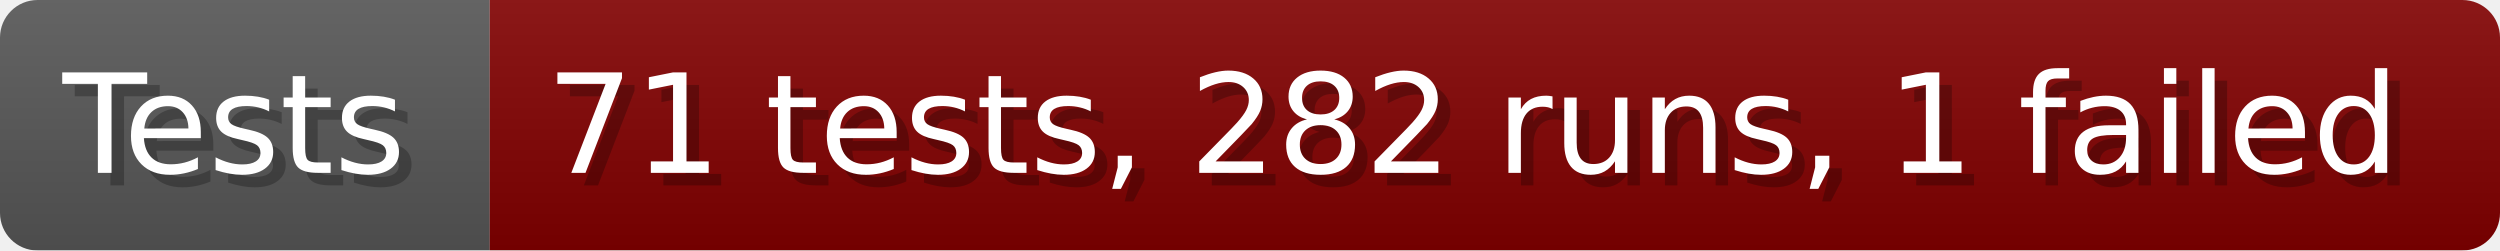
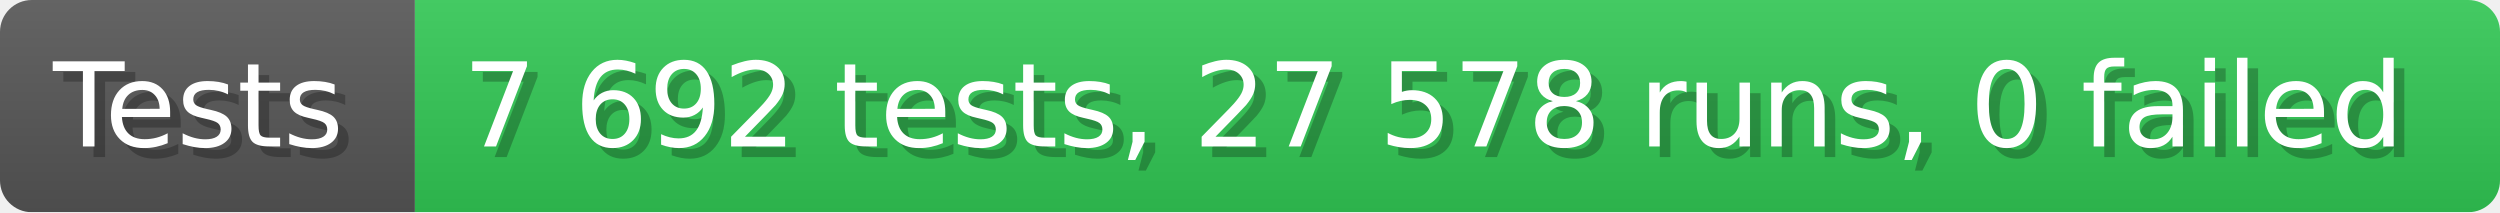
- <svg xmlns="http://www.w3.org/2000/svg" width="199.6" height="20" viewBox="0 0 1996 200" role="img" aria-label="Tests: 71 tests, 282 runs, 1 failed">
+ <svg xmlns="http://www.w3.org/2000/svg" width="235.6" height="20" viewBox="0 0 2356 200" role="img" aria-label="Tests: 7 692 tests, 27 578 runs, 0 failed">
  <linearGradient id="a" x2="0" y2="100%">
    <stop offset="0" stop-opacity=".1" stop-color="#EEE" />
    <stop offset="1" stop-opacity=".1" />
  </linearGradient>
  <mask id="m">
-     <rect width="1996" height="200" rx="30" fill="#FFF" />
+     <rect width="2356" height="200" rx="30" fill="#FFF" />
  </mask>
  <g mask="url(#m)">
    <rect width="391" height="200" fill="#555" />
-     <rect width="1605" height="200" fill="#800000" x="391" />
-     <rect width="1996" height="200" fill="url(#a)" />
+     <rect width="1965" height="200" fill="#31c653" x="391" />
+     <rect width="2356" height="200" fill="url(#a)" />
  </g>
  <g aria-hidden="true" fill="#fff" text-anchor="start" font-family="Verdana,DejaVu Sans,sans-serif" font-size="110">
    <text x="60" y="148" textLength="291" fill="#000" opacity="0.25">Tests</text>
    <text x="50" y="138" textLength="291">Tests</text>
-     <text x="446" y="148" textLength="1505" fill="#000" opacity="0.25">71 tests, 282 runs, 1 failed</text>
-     <text x="436" y="138" textLength="1505">71 tests, 282 runs, 1 failed</text>
+     <text x="446" y="148" textLength="1865" fill="#000" opacity="0.25">7 692 tests, 27 578 runs, 0 failed</text>
+     <text x="436" y="138" textLength="1865">7 692 tests, 27 578 runs, 0 failed</text>
  </g>
</svg>
